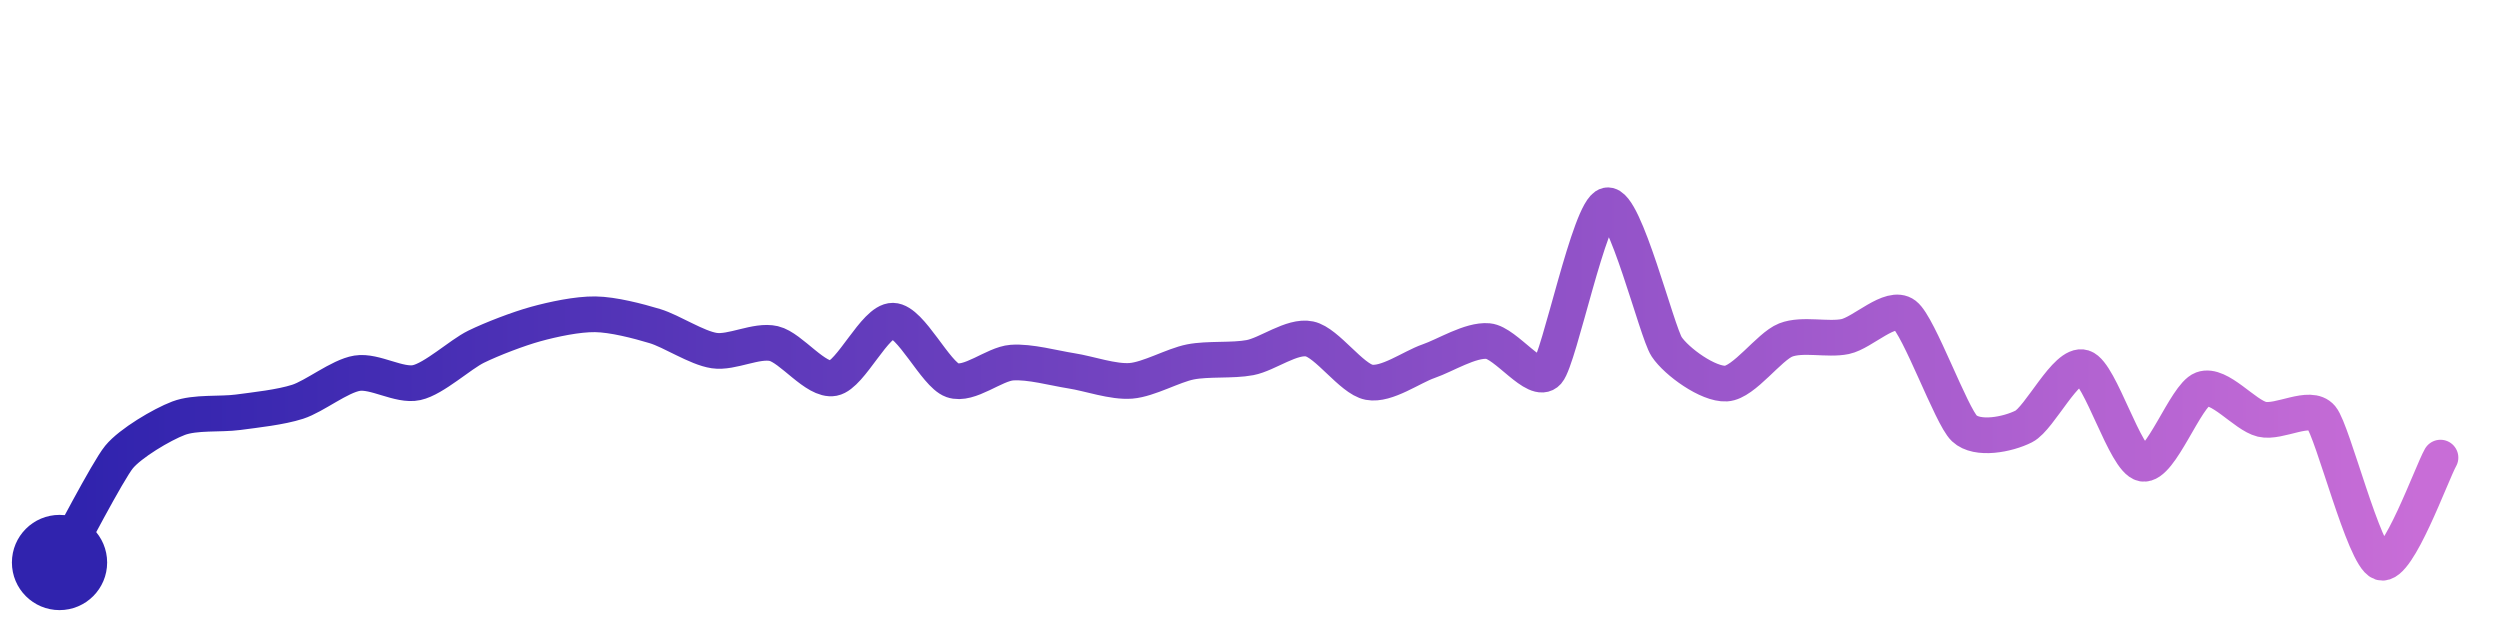
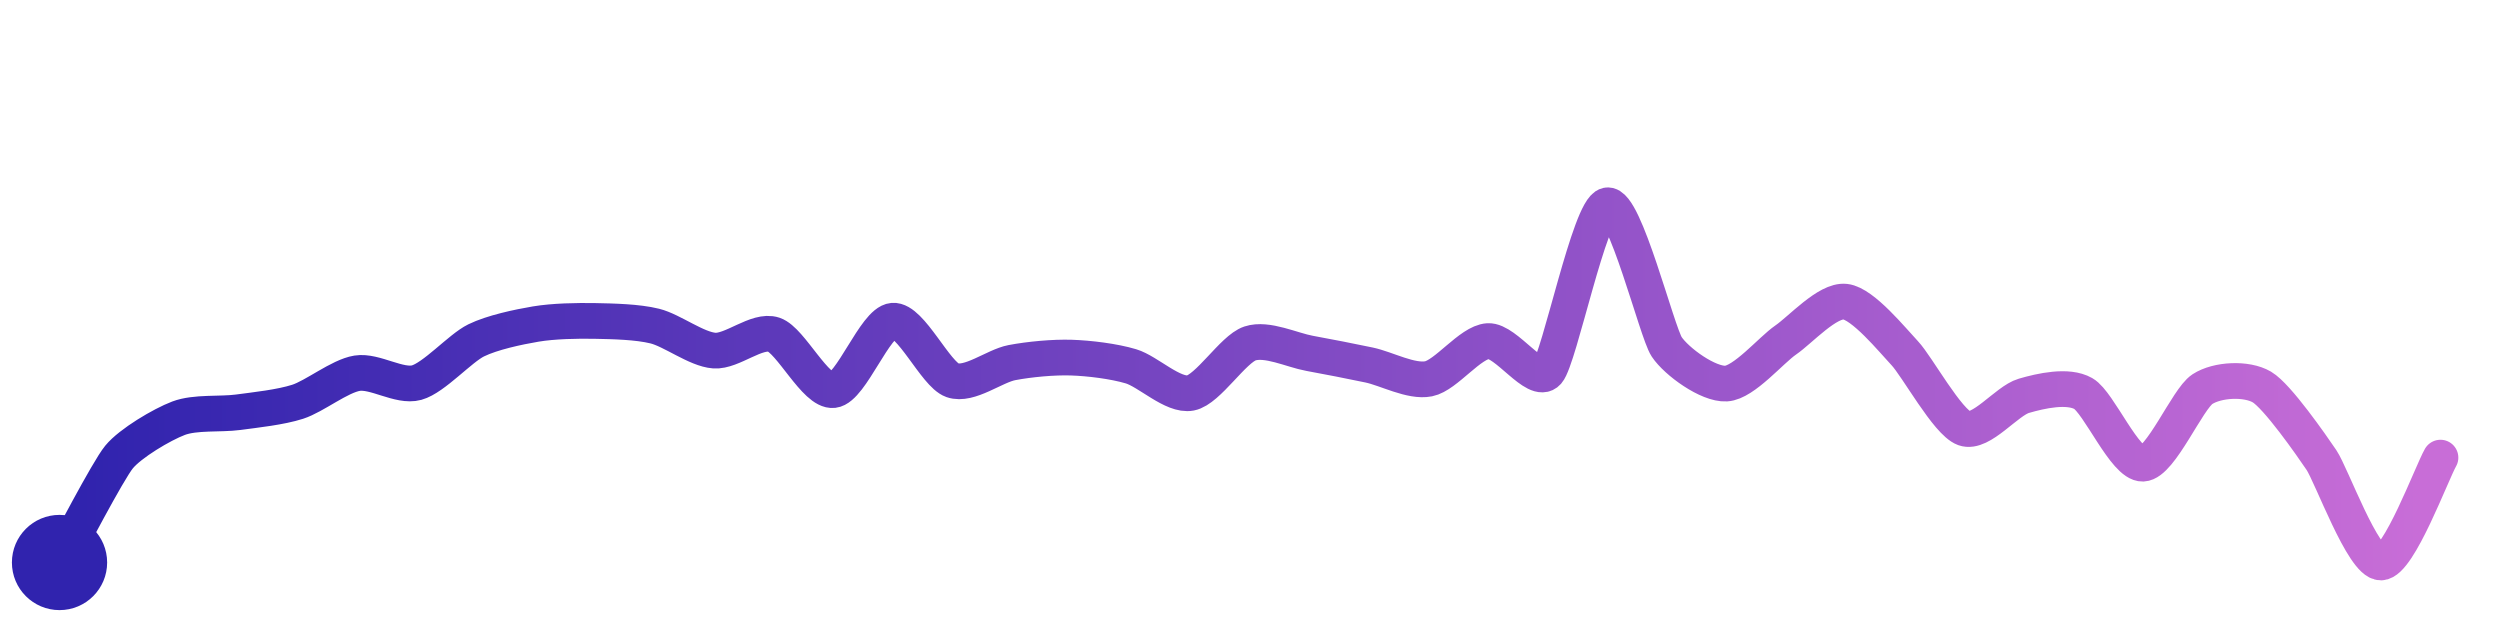
<svg xmlns="http://www.w3.org/2000/svg" width="200" height="50" viewBox="0 0 210 50">
  <defs>
    <linearGradient id="stroke" x1="0%" y1="0%" x2="100%" y2="0%">
      <stop stop-color="#3023AE" offset="0%" />
      <stop stop-color="#C86DD7" offset="100%" />
    </linearGradient>
  </defs>
-   <path stroke="url(#stroke)" stroke-width="3" stroke-linejoin="round" stroke-linecap="round" d="M5.00 46 C 5.74 44.69, 9.05 38.30, 10.00 37.14 S 13.60 34.41, 15.00 33.88 S 18.51 33.58, 20.00 33.38 S 23.57 32.96, 25.00 32.50 S 28.52 30.34, 30.00 30.10 S 33.54 31.21, 35.00 30.89 S 38.65 28.53, 40.00 27.87 S 43.55 26.37, 45.00 25.97 S 48.50 25.13, 50.00 25.15 S 53.57 25.71, 55.00 26.14 S 58.52 27.98, 60.00 28.20 S 63.54 27.27, 65.00 27.61 S 68.53 30.80, 70.00 30.52 S 73.50 25.67, 75.00 25.69 S 78.58 30.19, 80.00 30.69 S 83.50 29.32, 85.00 29.21 S 88.52 29.67, 90.00 29.90 S 93.50 30.86, 95.00 30.74 S 98.53 29.44, 100.00 29.15 S 103.53 29.07, 105.00 28.79 S 108.53 26.91, 110.00 27.22 S 113.53 30.58, 115.00 30.86 S 118.58 29.58, 120.00 29.09 S 123.51 27.27, 125.00 27.40 S 129.01 31.13, 130.00 30.00 S 133.53 16.31, 135.00 16.00 S 139.17 26.63, 140.00 27.88 S 143.50 31.06, 145.00 30.97 S 148.60 27.86, 150.00 27.31 S 153.53 27.33, 155.00 27.02 S 158.81 24.29, 160.00 25.20 S 163.91 33.70, 165.00 34.73 S 168.66 35.25, 170.00 34.57 S 173.57 29.17, 175.00 29.62 S 178.52 37.43, 180.00 37.70 S 183.59 31.97, 185.00 31.44 S 188.54 33.62, 190.00 33.97 S 194.04 32.67, 195.00 33.82 S 198.58 45.52, 200.00 46.00 S 204.26 38.49, 205.00 37.19" fill="none">
-     <animate attributeName="stroke-dashoffset" from="269.727" to="0" dur="2.2s" />
-     <animate attributeName="stroke-dasharray" from="269.727" to="269.727" />
+   <path stroke="url(#stroke)" stroke-width="3" stroke-linejoin="round" stroke-linecap="round" d="M5.00 46 C 5.74 44.69, 9.05 38.30, 10.00 37.14 S 13.60 34.41, 15.00 33.88 S 18.51 33.58, 20.00 33.38 S 23.57 32.96, 25.00 32.50 S 28.52 30.34, 30.00 30.10 S 33.55 31.29, 35.00 30.89 S 38.65 28.00, 40.00 27.34 S 43.52 26.22, 45.00 25.97 S 48.50 25.68, 50.00 25.71 S 53.54 25.78, 55.00 26.14 S 58.50 28.09, 60.00 28.20 S 63.58 26.39, 65.00 26.86 S 68.51 31.69, 70.00 31.52 S 73.51 25.82, 75.00 25.69 S 78.58 30.19, 80.00 30.69 S 83.53 29.49, 85.00 29.21 S 88.50 28.74, 90.00 28.79 S 93.56 29.09, 95.00 29.52 S 98.53 32.04, 100.00 31.76 S 103.58 28.07, 105.00 27.60 S 108.52 28.16, 110.00 28.43 S 113.53 29.10, 115.00 29.41 S 118.53 30.86, 120.00 30.57 S 123.50 27.49, 125.00 27.40 S 129.01 31.13, 130.00 30.00 S 133.53 16.31, 135.00 16.00 S 139.17 26.63, 140.00 27.88 S 143.50 31.06, 145.00 30.97 S 148.76 28.16, 150.00 27.31 S 153.51 23.92, 155.00 24.09 S 158.97 27.33, 160.00 28.42 S 163.59 34.22, 165.00 34.73 S 168.56 32.42, 170.00 32.00 S 173.70 31.07, 175.00 31.81 S 178.50 37.76, 180.00 37.70 S 183.74 32.26, 185.00 31.44 S 188.71 30.50, 190.00 31.26 S 194.16 36.15, 195.00 37.39 S 198.50 46.03, 200.00 46.00 S 204.26 38.49, 205.00 37.19" fill="none">
+     <animate attributeName="stroke-dashoffset" from="267.852" to="0" dur="2.2s" />
+     <animate attributeName="stroke-dasharray" from="267.852" to="267.852" />
  </path>
  <circle r="4" cx="5" cy="46" fill="#3023AE" />
  <circle r="4" cx="205" cy="37.185" fill="#C86DD7" opacity="0">
    <animate attributeName="opacity" from="0" to="1" dur="0.1s" begin="2.2s" fill="freeze" />
  </circle>
</svg>
